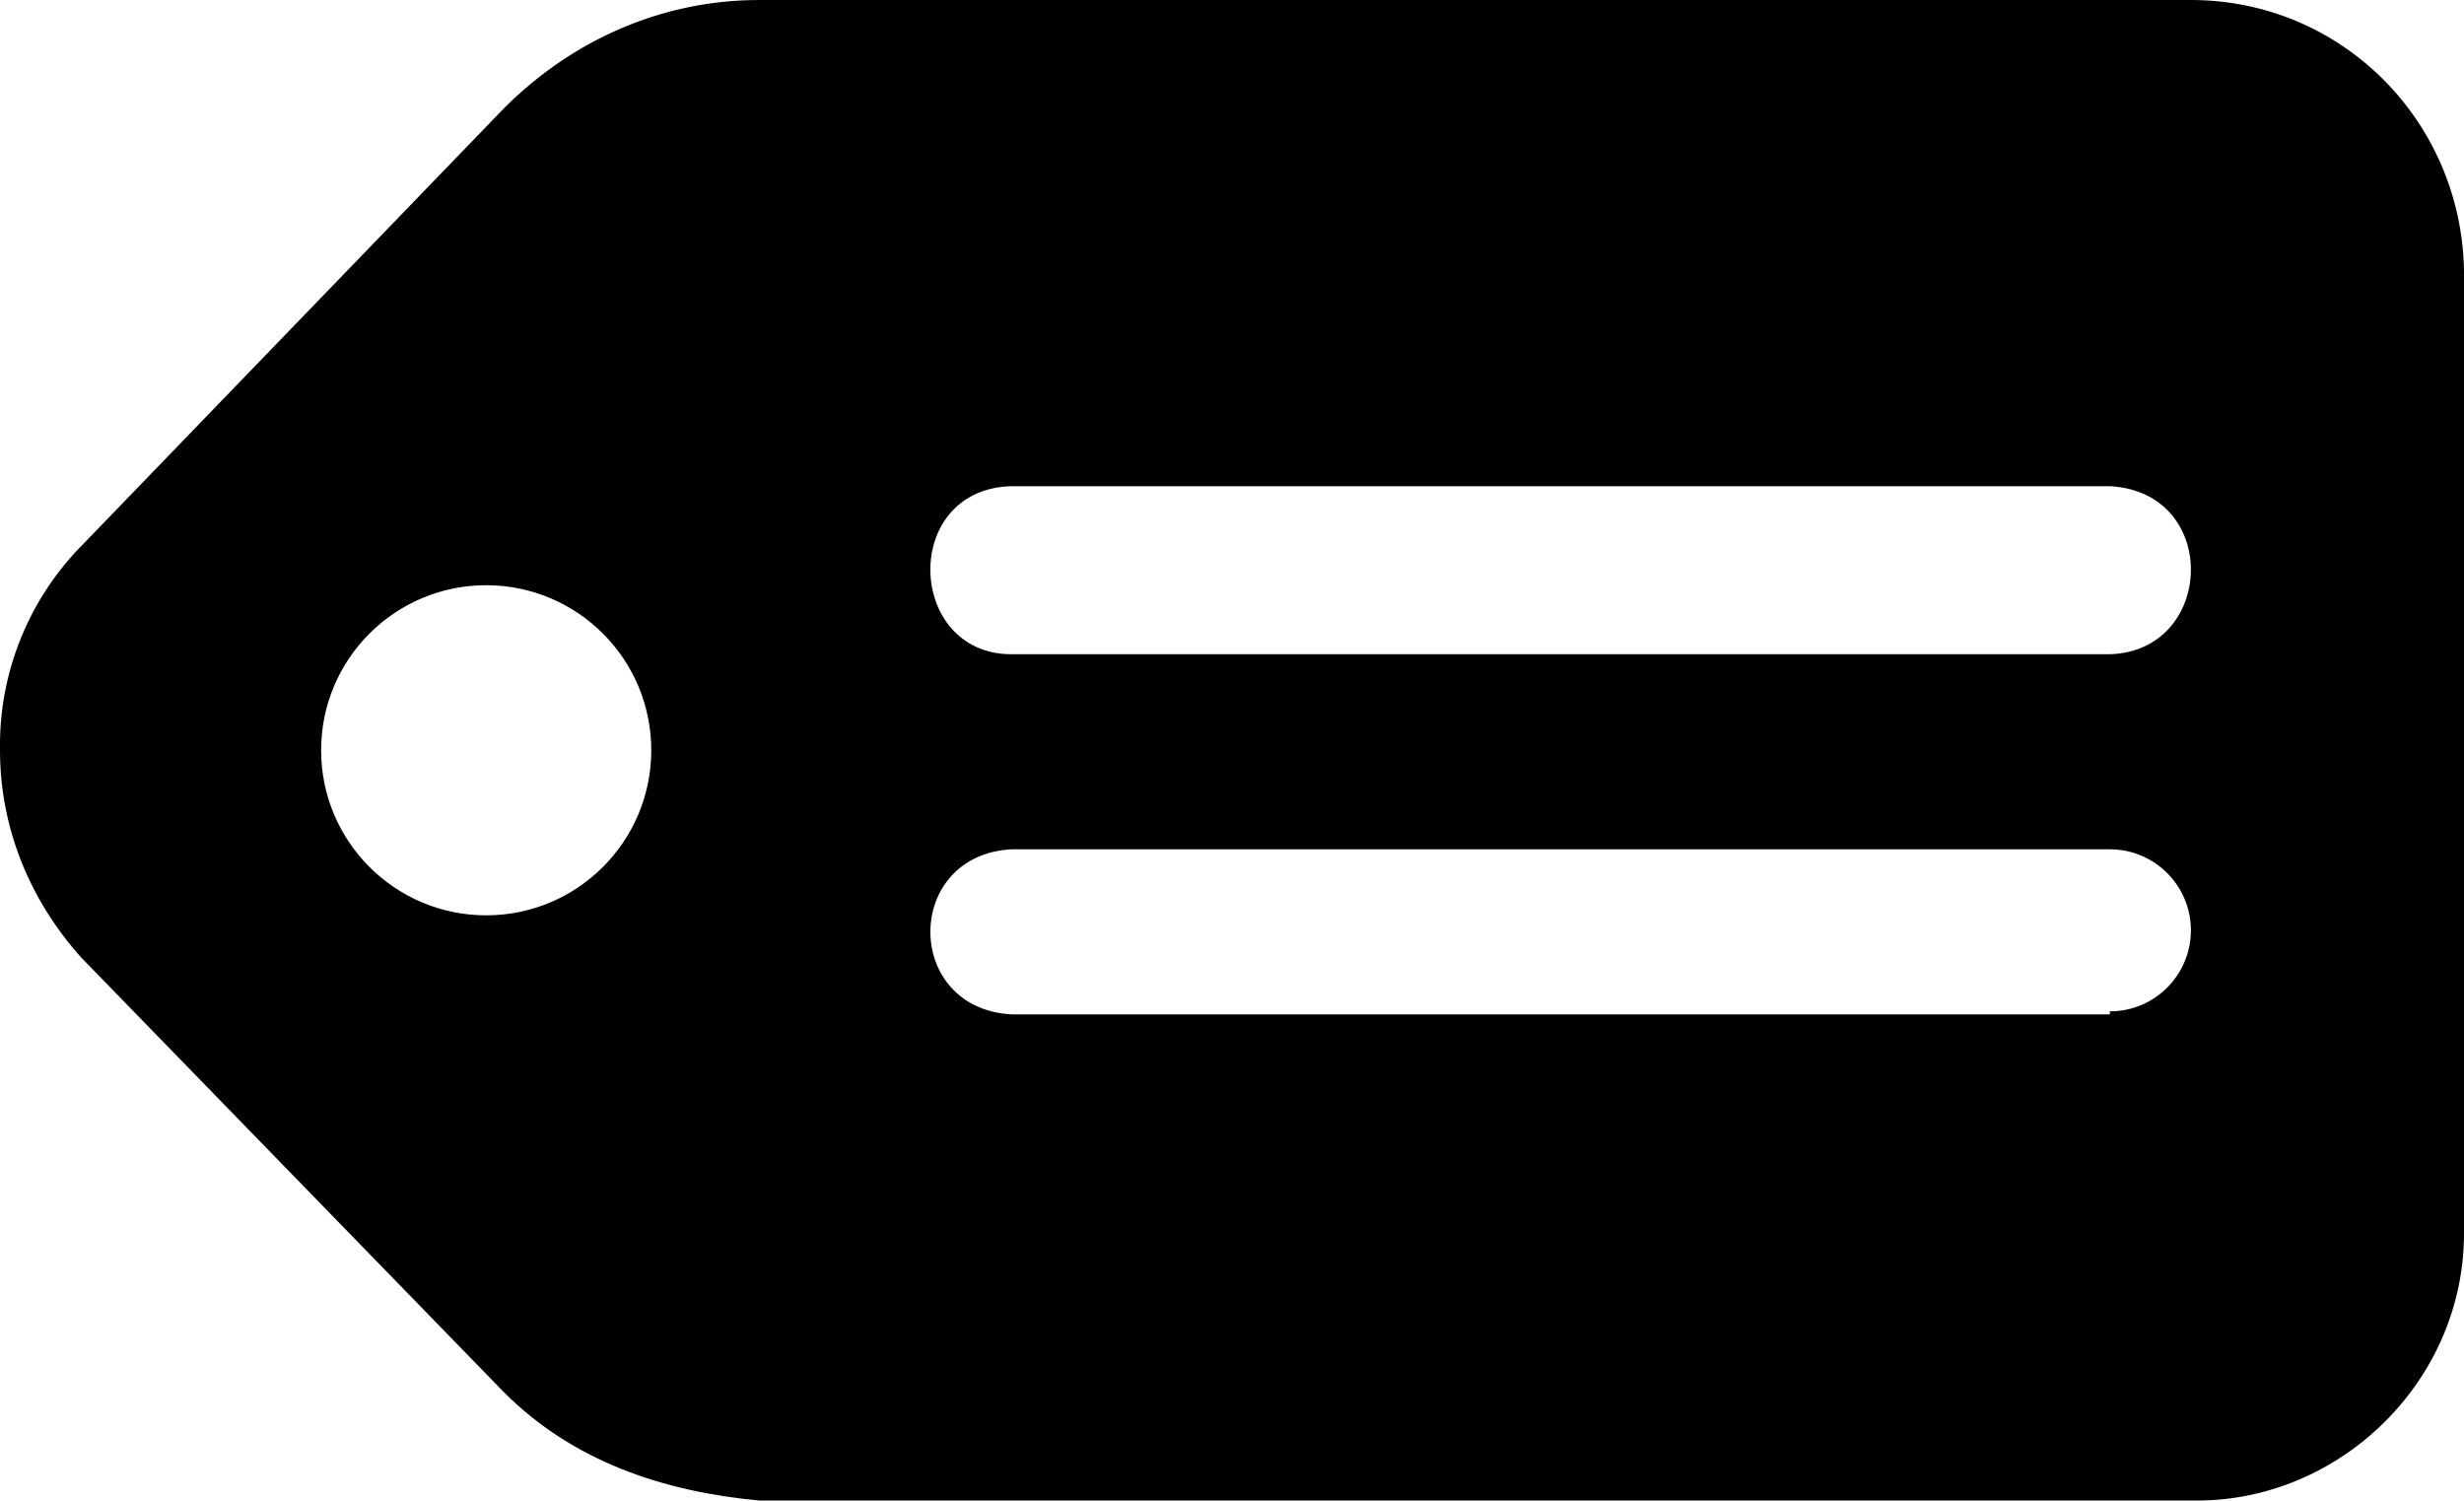
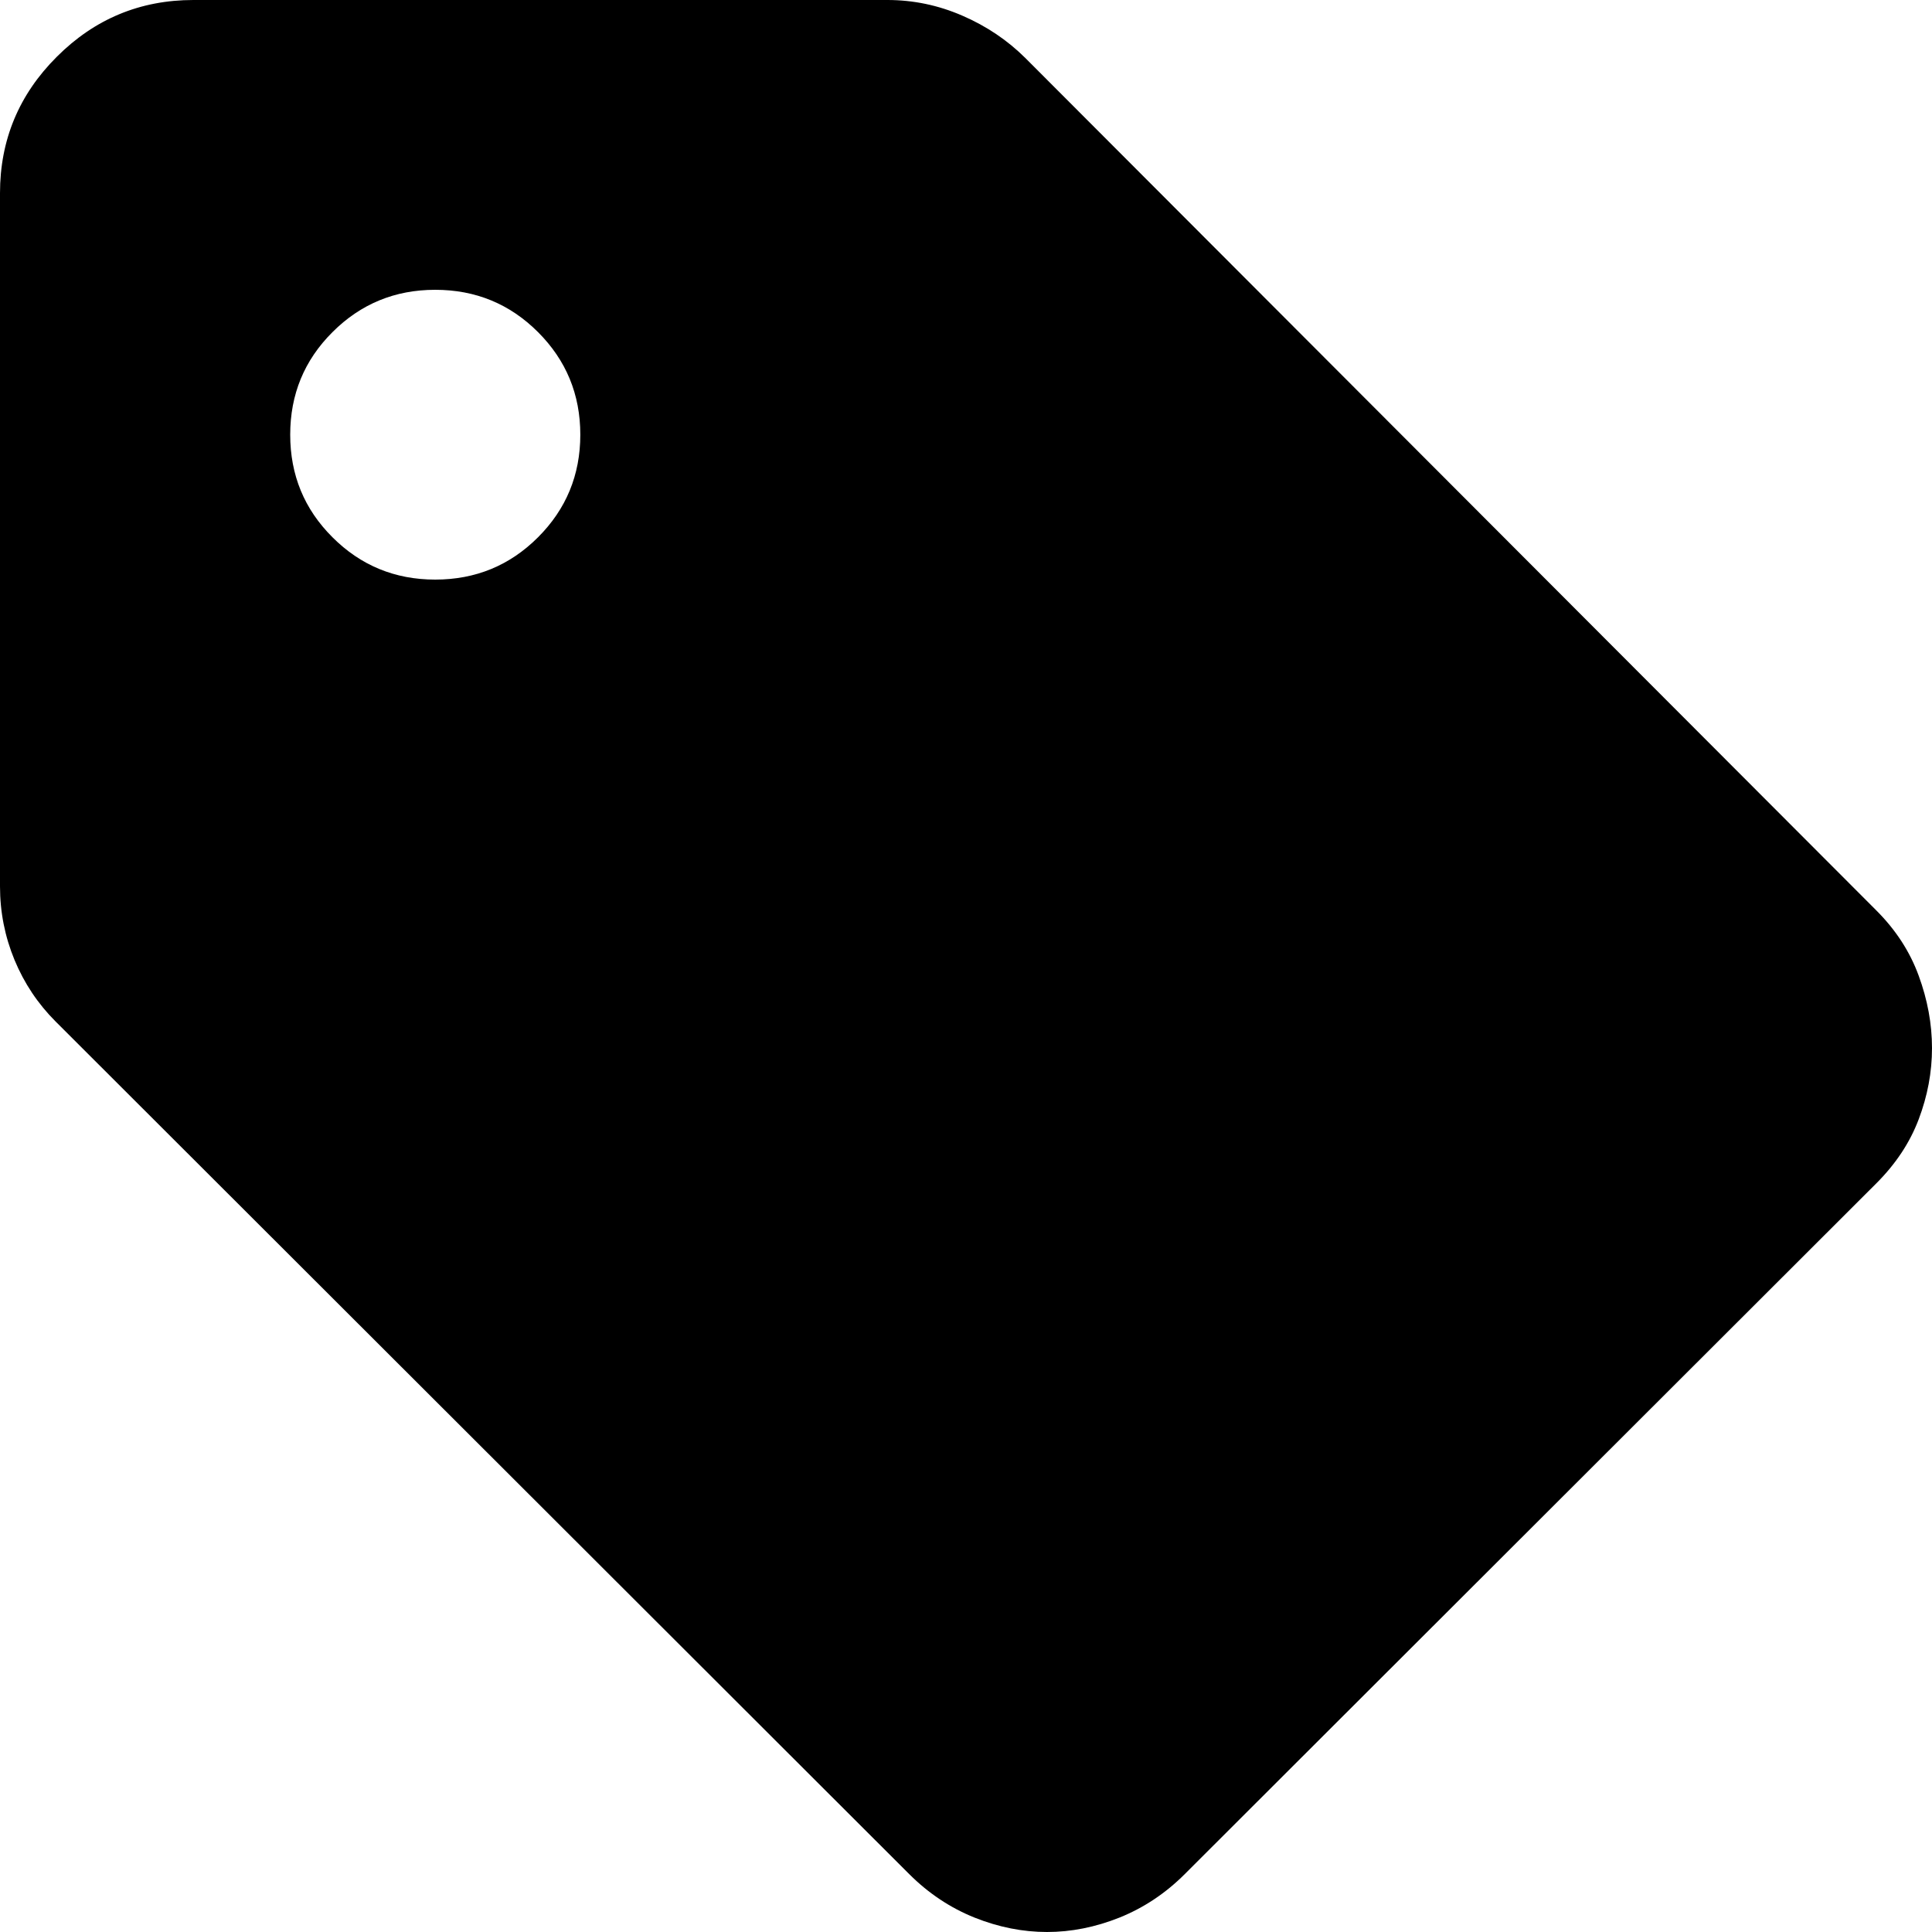
- <svg xmlns="http://www.w3.org/2000/svg" viewBox="0 0 82.1 50">
-   <path d="M73.2 0H25.3c-3.2 0-6.2 1.3-8.5 3.6l-14 14.5A9.5 9.5 0 000 25c0 2.6 1 5 2.7 6.9l14.1 14.5c2.3 2.3 5.3 3.3 8.5 3.6h47.9c4.8 0 8.9-4 8.9-8.9V9C82 4 78 0 73 0zm-57 30.5a5.5 5.5 0 110-11 5.5 5.5 0 110 11zm17.5-14.3h36.6c3.7.2 3.5 5.5 0 5.6H33.7c-3.5 0-3.7-5.5 0-5.6zm36.6 17.6H33.7c-3.6-.2-3.6-5.3 0-5.5h36.6a2.7 2.7 0 010 5.4z" />
+ <svg xmlns="http://www.w3.org/2000/svg" viewBox="0 0 19 19">
+   <path d="M18.453 11.637L11.652 18.43C11.462 18.62 11.248 18.762 11.01 18.858C10.772 18.953 10.534 19 10.297 19C10.059 19 9.821 18.953 9.583 18.858C9.345 18.762 9.131 18.62 8.941 18.43L0.547 10.046C0.373 9.872 0.238 9.67 0.143 9.441C0.048 9.211 0 8.97 0 8.716V1.9C0 1.377 0.186 0.93 0.559 0.558C0.931 0.186 1.379 0 1.902 0H8.727C8.981 0 9.227 0.051 9.464 0.154C9.702 0.257 9.908 0.396 10.083 0.57L18.453 8.954C18.643 9.144 18.782 9.357 18.869 9.595C18.956 9.832 19 10.07 19 10.307C19 10.545 18.956 10.778 18.869 11.008C18.782 11.238 18.643 11.447 18.453 11.637ZM4.28 5.7C4.677 5.7 5.014 5.561 5.291 5.284C5.568 5.007 5.707 4.671 5.707 4.275C5.707 3.879 5.568 3.543 5.291 3.266C5.014 2.989 4.677 2.85 4.28 2.85C3.884 2.85 3.547 2.989 3.27 3.266C2.992 3.543 2.854 3.879 2.854 4.275C2.854 4.671 2.992 5.007 3.27 5.284C3.547 5.561 3.884 5.7 4.28 5.7Z" />
</svg>
